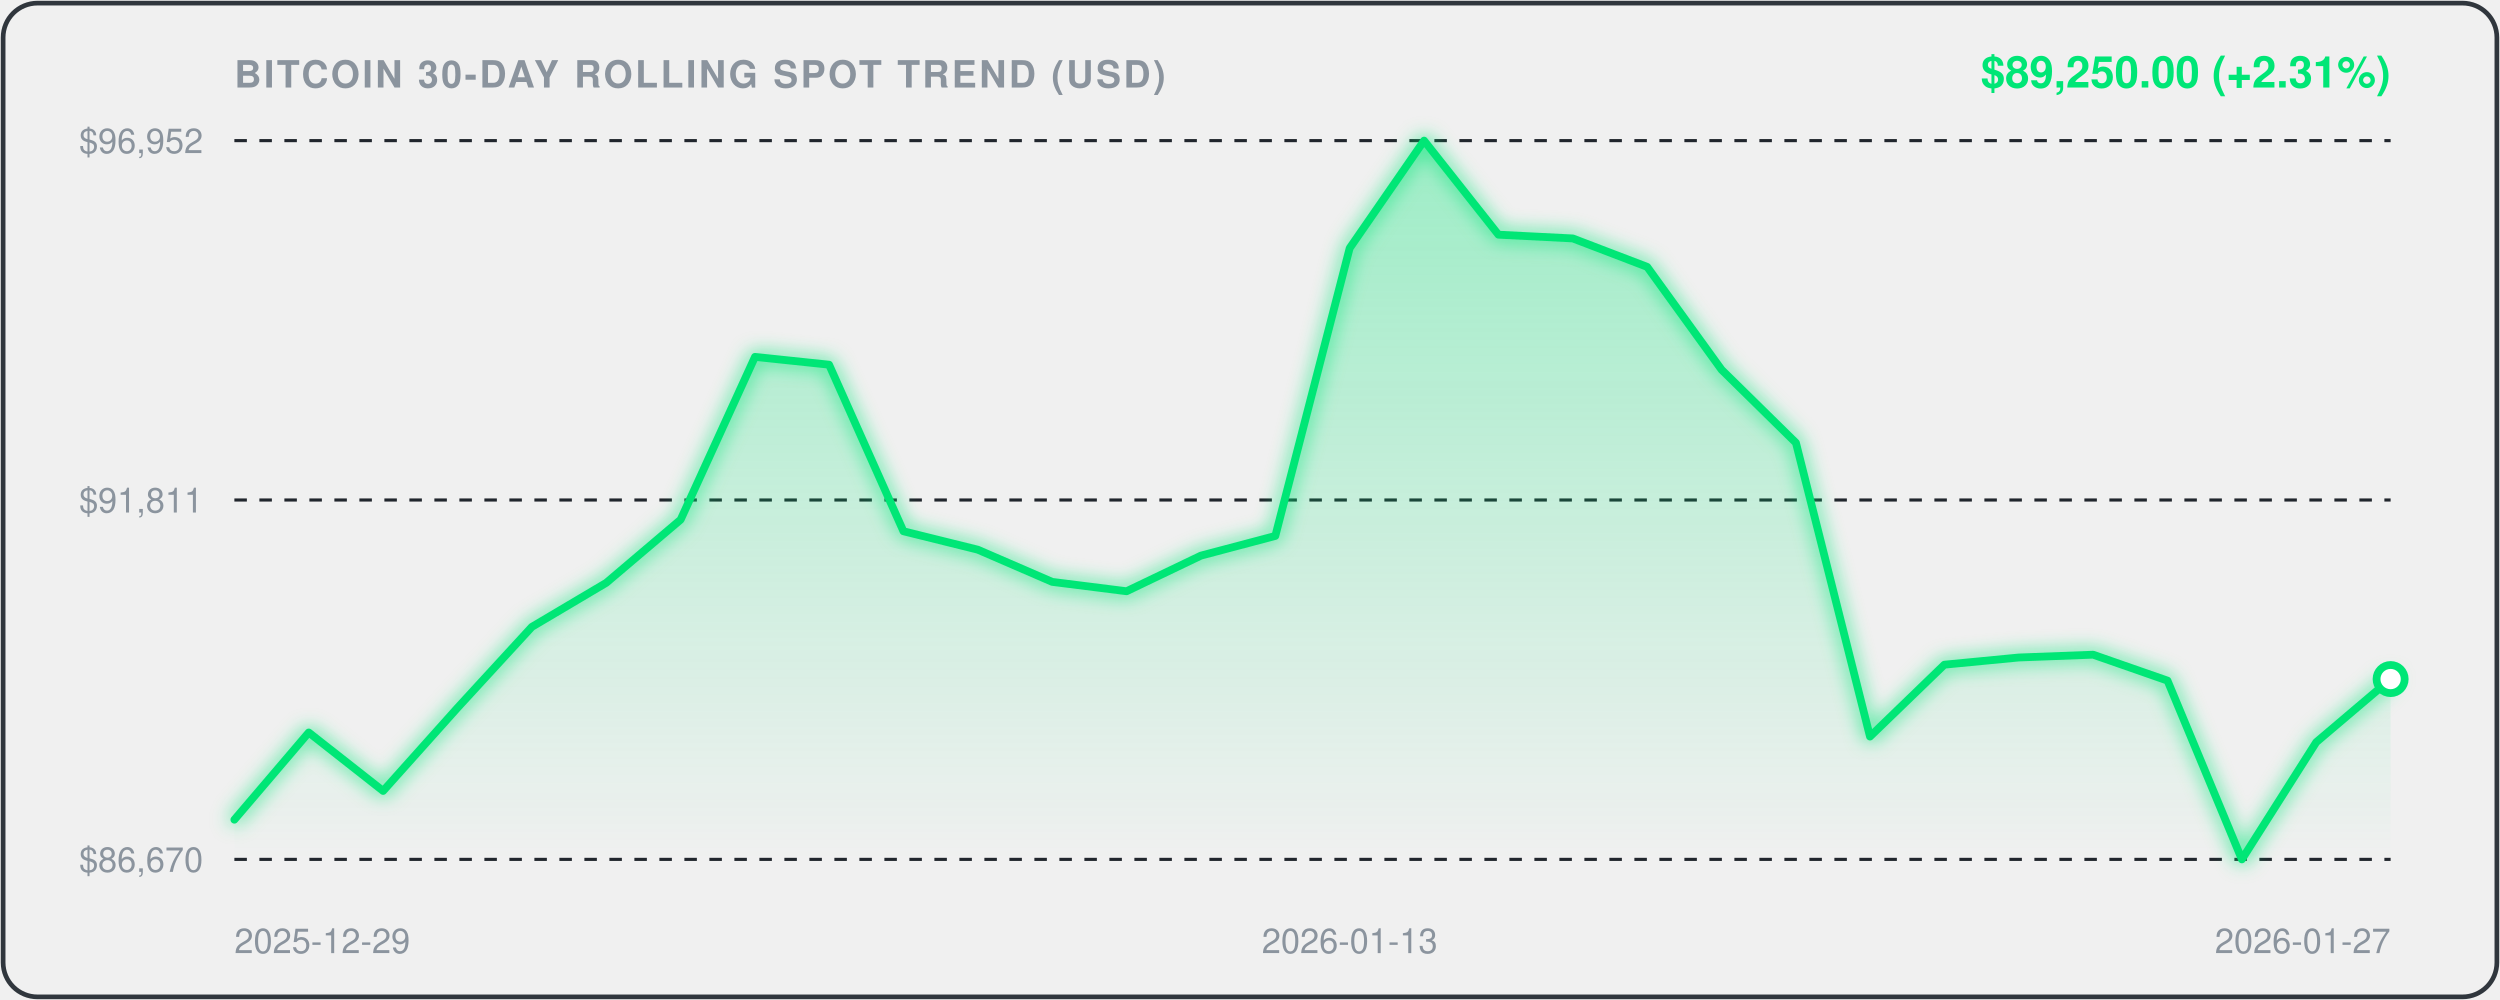
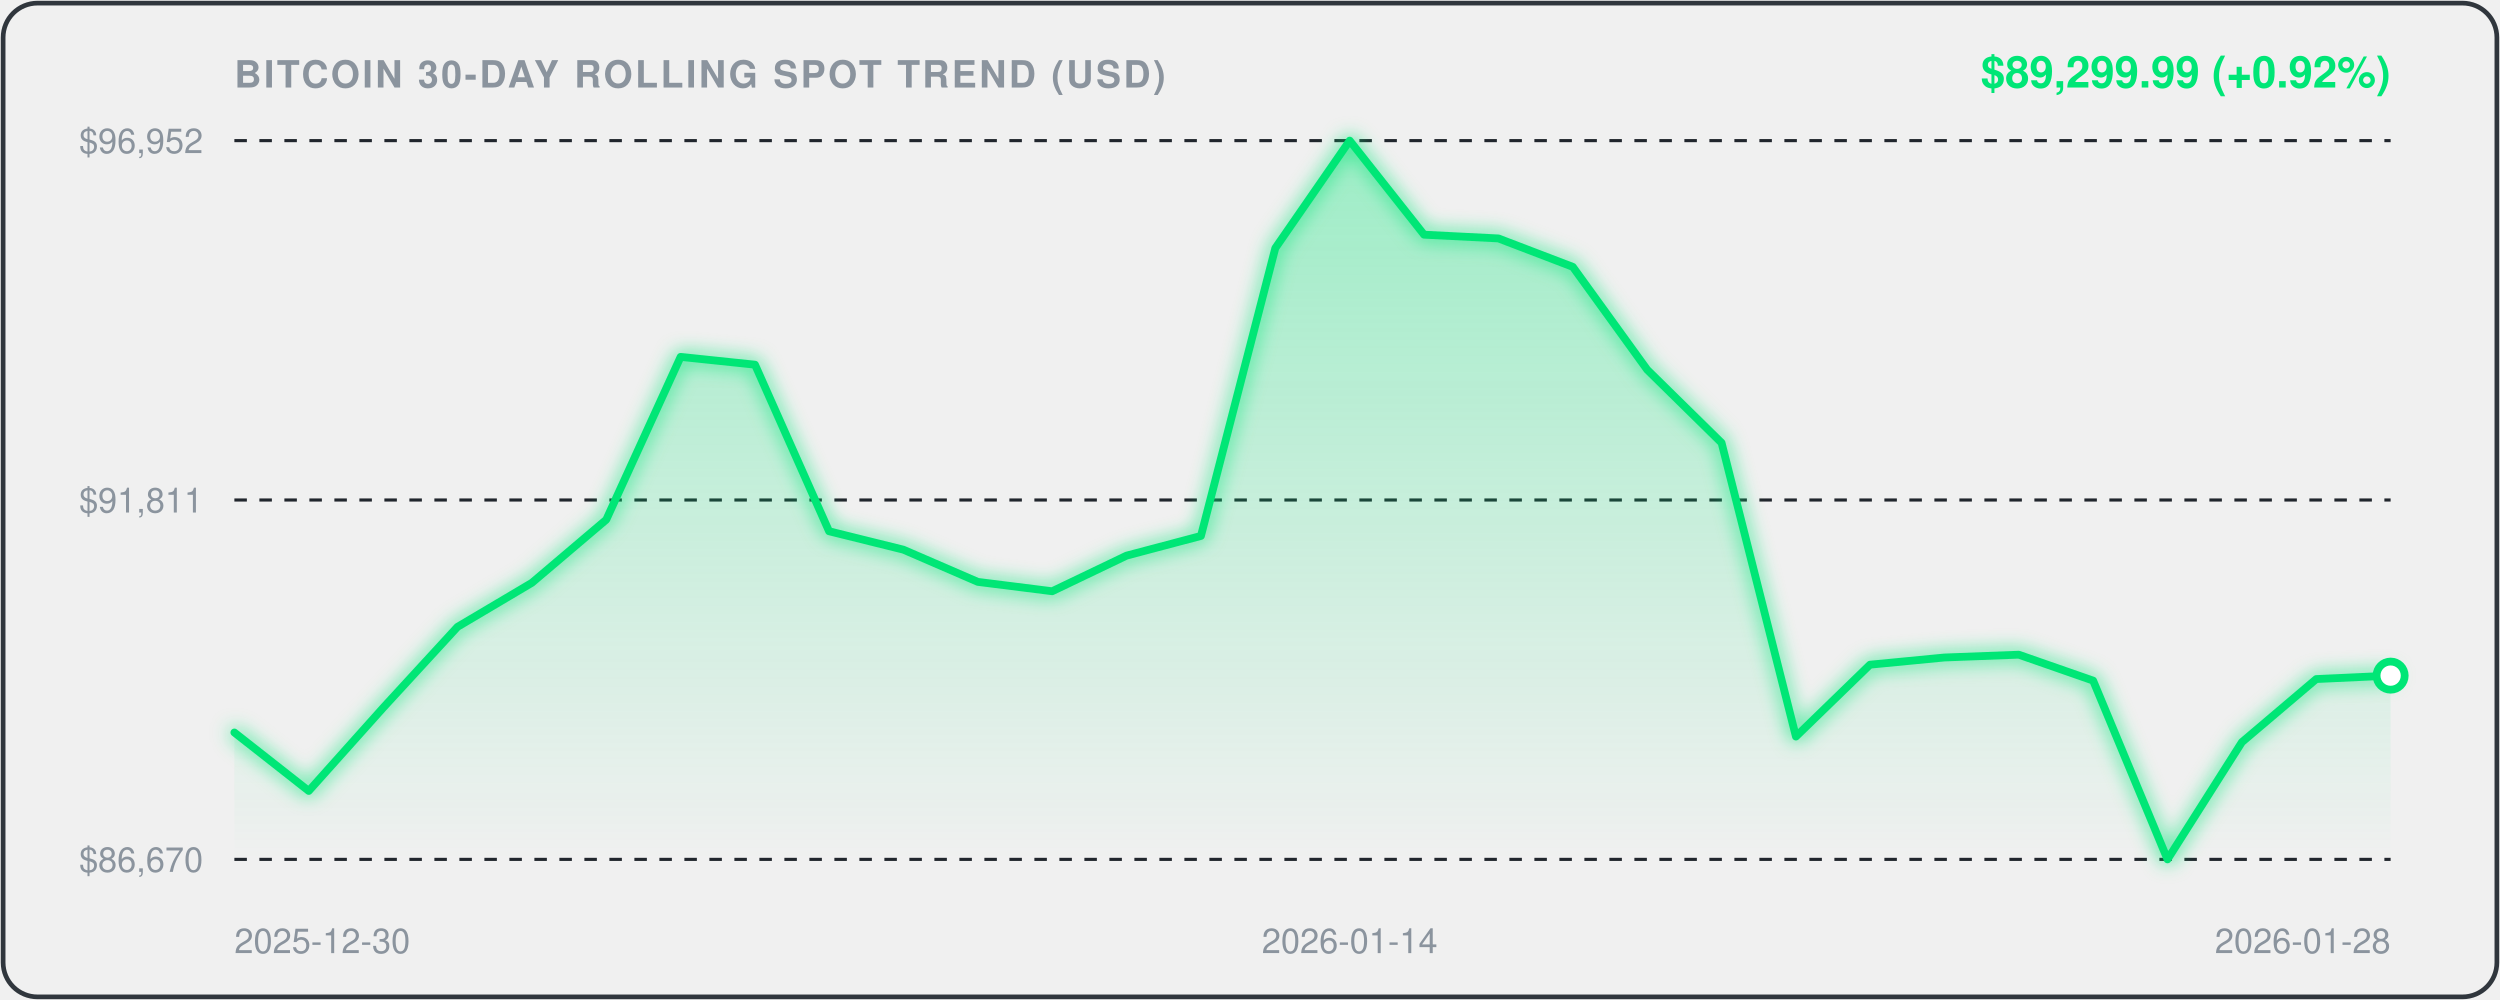
<svg xmlns="http://www.w3.org/2000/svg" viewBox="0 0 800 320" width="100%" height="100%" style="background:#0d1117;border-radius:12px;font-family:-apple-system,BlinkMacSystemFont,'Segoe UI',Helvetica,Arial,sans-serif;">
  <defs>
    <linearGradient id="areaGrad" x1="0" y1="0" x2="0" y2="1">
      <stop offset="0%" stop-color="rgba(0, 230, 118, 0.35)" />
      <stop offset="100%" stop-color="rgba(0, 230, 118, 0.0)" />
    </linearGradient>
    <filter id="glow" x="-20%" y="-20%" width="140%" height="140%">
      <feGaussianBlur stdDeviation="3" result="blur" />
      <feComposite in="SourceGraphic" in2="blur" operator="over" />
    </filter>
  </defs>
  <rect x="1" y="1" width="798" height="318" rx="11" fill="none" stroke="#30363d" stroke-width="1.5" />
  <text x="75" y="28" fill="#8b949e" font-size="12" font-weight="600" letter-spacing="0.8">BITCOIN 30-DAY ROLLING SPOT TREND (USD)</text>
-   <text x="765" y="28" text-anchor="end" fill="#00E676" font-size="14" font-weight="700">$89,250.00 (+2.31%)</text>
+   <text x="765" y="28" text-anchor="end" fill="#00E676" font-size="14" font-weight="700">$89,299.99 (+0.92%)</text>
  <line x1="75" y1="45" x2="765" y2="45" stroke="#21262d" stroke-width="1" stroke-dasharray="4,4" />
  <text x="65" y="49" text-anchor="end" fill="#8b949e" font-size="11">$96,952</text>
  <line x1="75" y1="160.0" x2="765" y2="160.0" stroke="#21262d" stroke-width="1" stroke-dasharray="4,4" />
  <text x="65" y="164.0" text-anchor="end" fill="#8b949e" font-size="11">$91,811</text>
  <line x1="75" y1="275" x2="765" y2="275" stroke="#21262d" stroke-width="1" stroke-dasharray="4,4" />
  <text x="65" y="279" text-anchor="end" fill="#8b949e" font-size="11">$86,670</text>
-   <path d="M 75.0,262.3 L 98.8,234.4 L 122.6,253.1 L 146.4,226.5 L 170.2,200.6 L 194.0,186.5 L 217.8,166.3 L 241.6,114.2 L 265.3,116.7 L 289.1,170.0 L 312.9,175.9 L 336.7,186.2 L 360.5,189.2 L 384.3,177.8 L 408.1,171.5 L 431.9,79.4 L 455.7,45.0 L 479.5,75.1 L 503.3,76.3 L 527.1,85.4 L 550.9,118.3 L 574.7,141.7 L 598.4,235.7 L 622.2,212.7 L 646.0,210.4 L 669.8,209.5 L 693.6,217.8 L 717.4,275.0 L 741.2,237.5 L 765.0,217.3 L 765.0,275.0 L 75.0,275.0 Z" fill="url(#areaGrad)" />
-   <path d="M 75.0,262.3 L 98.8,234.4 L 122.6,253.1 L 146.4,226.5 L 170.2,200.6 L 194.0,186.5 L 217.8,166.3 L 241.6,114.2 L 265.3,116.7 L 289.1,170.0 L 312.9,175.9 L 336.7,186.2 L 360.5,189.2 L 384.3,177.8 L 408.1,171.5 L 431.9,79.4 L 455.7,45.0 L 479.5,75.1 L 503.3,76.3 L 527.1,85.4 L 550.9,118.3 L 574.7,141.7 L 598.4,235.7 L 622.2,212.7 L 646.0,210.4 L 669.8,209.5 L 693.6,217.8 L 717.4,275.0 L 741.2,237.5 L 765.0,217.3" fill="none" stroke="#00E676" stroke-width="2.5" stroke-linecap="round" stroke-linejoin="round" filter="url(#glow)" />
-   <circle cx="765.0" cy="217.3" r="4.5" fill="#ffffff" stroke="#00E676" stroke-width="2.5" />
-   <text x="75.0" y="305" fill="#8b949e" font-size="11" text-anchor="start">2025-12-29</text>
-   <text x="431.9" y="305" fill="#8b949e" font-size="11" text-anchor="middle">2026-01-13</text>
-   <text x="765.0" y="305" fill="#8b949e" font-size="11" text-anchor="end">2026-01-27</text>
+   <path d="M 75.0,234.4 L 98.8,253.1 L 122.6,226.5 L 146.4,200.6 L 170.2,186.5 L 194.0,166.3 L 217.8,114.2 L 241.6,116.7 L 265.3,170.0 L 289.1,175.9 L 312.9,186.2 L 336.7,189.2 L 360.5,177.8 L 384.3,171.5 L 408.1,79.4 L 431.9,45.0 L 455.7,75.1 L 479.5,76.3 L 503.3,85.4 L 527.1,118.3 L 550.9,141.7 L 574.7,235.7 L 598.4,212.7 L 622.2,210.4 L 646.0,209.5 L 669.8,217.8 L 693.6,275.0 L 717.4,237.5 L 741.2,217.3 L 765.0,216.2 L 765.0,275.0 L 75.0,275.0 Z" fill="url(#areaGrad)" />
+   <path d="M 75.0,234.4 L 98.8,253.1 L 122.6,226.5 L 146.4,200.6 L 170.2,186.5 L 194.0,166.3 L 217.8,114.2 L 241.6,116.7 L 265.3,170.0 L 289.1,175.9 L 312.9,186.2 L 336.7,189.2 L 360.5,177.8 L 384.3,171.5 L 408.1,79.4 L 431.9,45.0 L 455.7,75.1 L 479.5,76.3 L 503.3,85.4 L 527.1,118.3 L 550.9,141.7 L 574.7,235.7 L 598.4,212.7 L 622.2,210.4 L 646.0,209.5 L 669.8,217.8 L 693.6,275.0 L 717.4,237.5 L 741.2,217.3 L 765.0,216.2" fill="none" stroke="#00E676" stroke-width="2.5" stroke-linecap="round" stroke-linejoin="round" filter="url(#glow)" />
+   <circle cx="765.0" cy="216.2" r="4.5" fill="#ffffff" stroke="#00E676" stroke-width="2.5" />
+   <text x="75.0" y="305" fill="#8b949e" font-size="11" text-anchor="start">2025-12-30</text>
+   <text x="431.9" y="305" fill="#8b949e" font-size="11" text-anchor="middle">2026-01-14</text>
+   <text x="765.0" y="305" fill="#8b949e" font-size="11" text-anchor="end">2026-01-28</text>
</svg>
